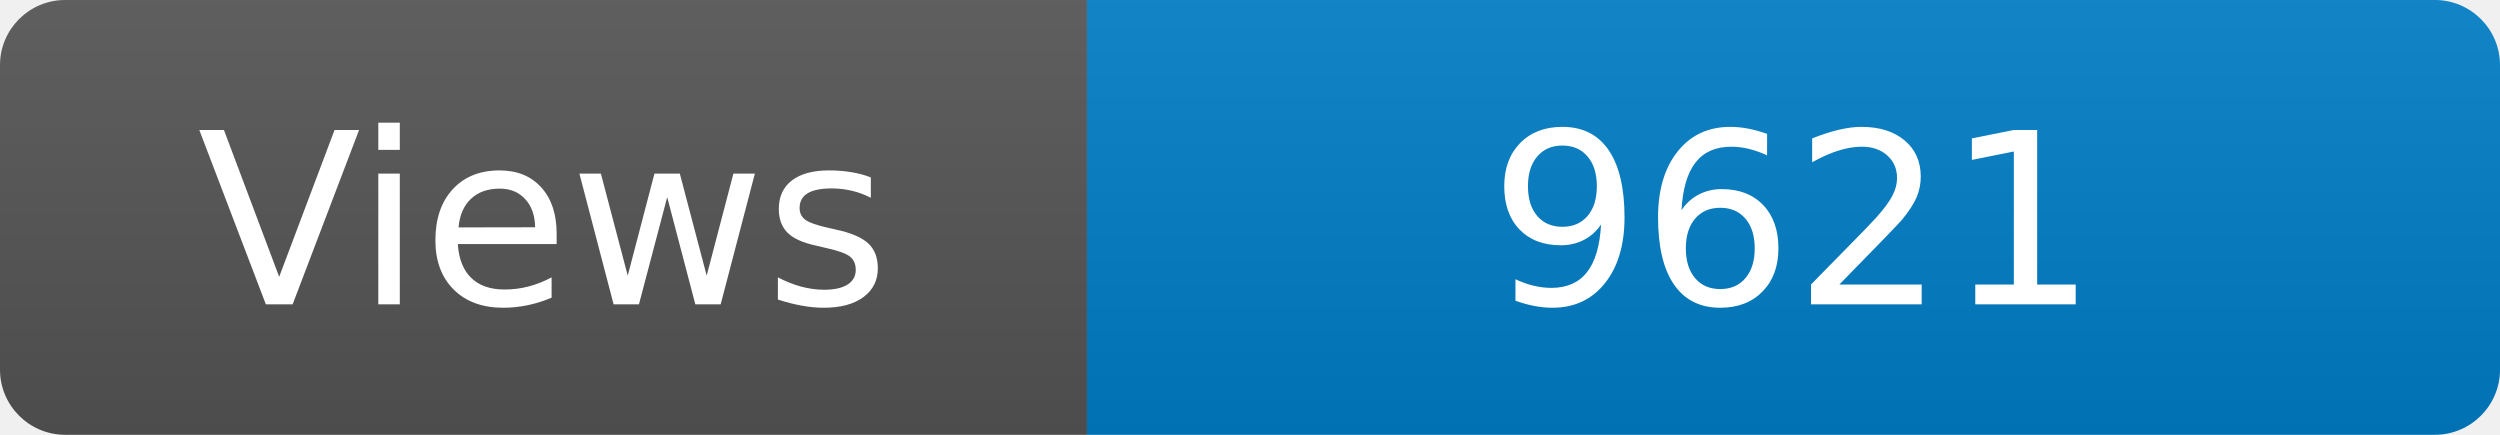
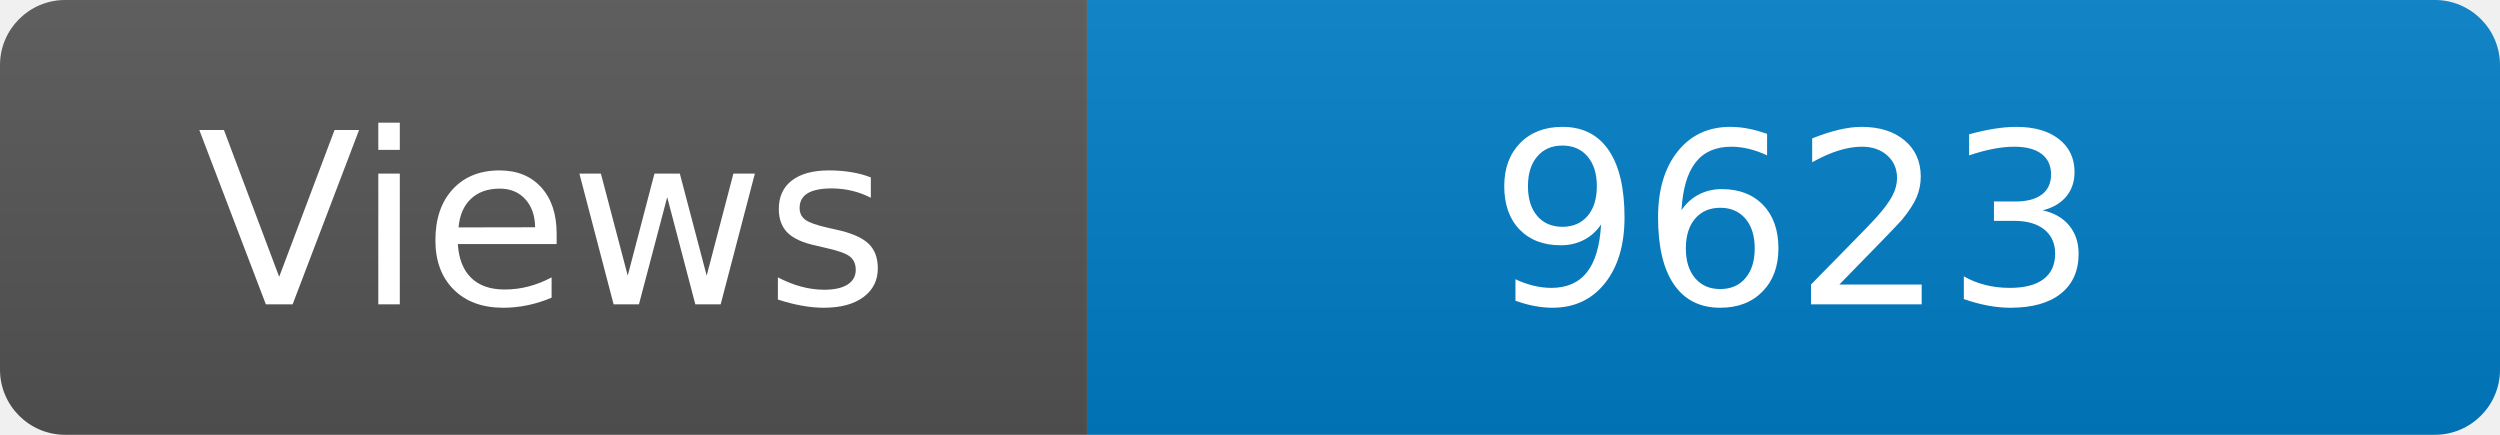
<svg xmlns="http://www.w3.org/2000/svg" width="115" height="20" role="img" aria-label="Maintained?: yes">
  <linearGradient id="s" x2="0" y2="100%">
    <stop offset="0" stop-color="#bbb" stop-opacity=".1" />
    <stop offset="1" stop-opacity=".1" />
  </linearGradient>
  <clipPath id="r">
    <rect width="115" height="20" rx="3" fill="#fff" />
  </clipPath>
  <g clip-path="url(#r)">
    <rect width="50" height="20" fill="#555" />
    <rect x="50" width="160" height="20" fill="#007ec6" />
    <rect width="115" height="20" fill="url(#s)" />
  </g>
  <g fill="#fff" text-anchor="middle" font-family="Verdana,Geneva,DejaVu Sans,sans-serif" font-size="110">
    <text x="250" y="140" transform="scale(.1)" fill="#fff">Views</text>
-     <text x="825" y="140" transform="scale(.1)" fill="#fff">9621</text>
+     <text x="825" y="140" transform="scale(.1)" fill="#fff">9623</text>
  </g>
</svg>
